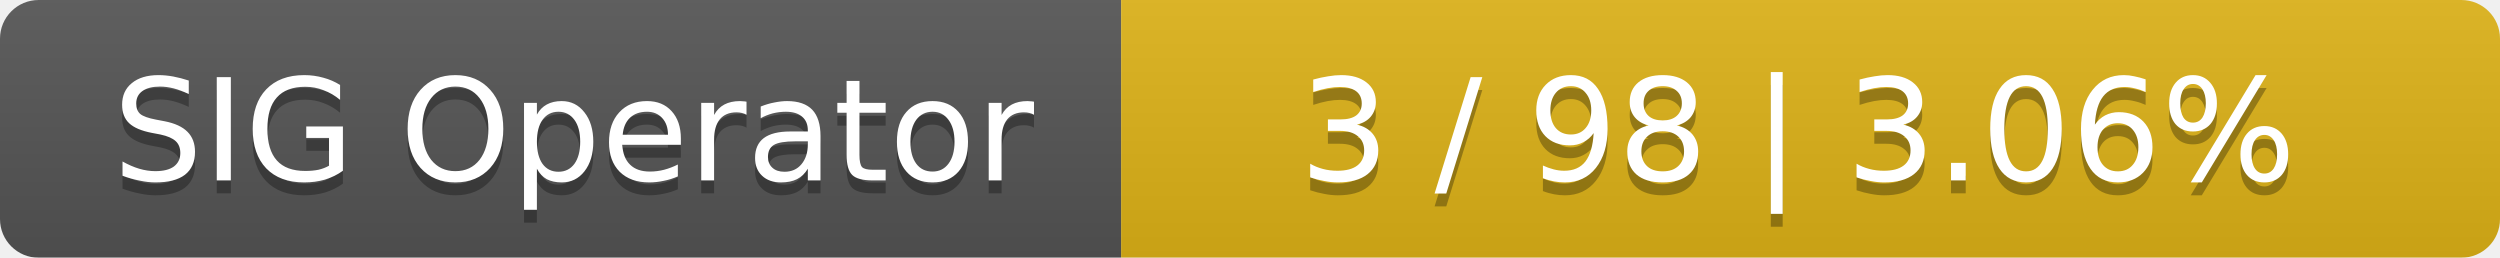
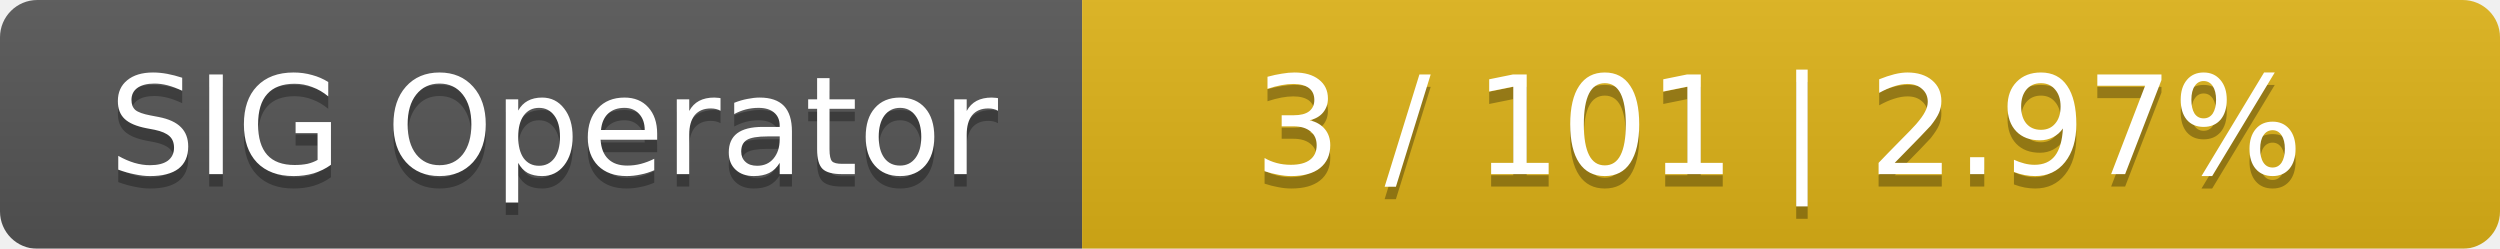
- <svg xmlns="http://www.w3.org/2000/svg" width="194" height="20">
+ <svg xmlns="http://www.w3.org/2000/svg" width="201" height="20">
  <linearGradient id="smooth" x2="0" y2="100%">
    <stop offset="0" stop-color="#bbb" stop-opacity=".1" />
    <stop offset="1" stop-opacity=".1" />
  </linearGradient>
  <mask id="round">
-     <rect width="194" height="20" rx="3" fill="#fff" />
+     <rect width="201" height="20" rx="3" fill="#fff" />
  </mask>
  <g mask="url(#round)">
    <rect width="87" height="20" fill="#555" />
-     <rect x="87" width="107" height="20" fill="#dfb317" />
-     <rect width="194" height="20" fill="url(#smooth)" />
+     <rect x="87" width="114" height="20" fill="#dfb317" />
+     <rect width="201" height="20" fill="url(#smooth)" />
  </g>
  <g fill="#fff" text-anchor="middle" font-family="DejaVu Sans,Verdana,Geneva,sans-serif" font-size="11">
    <text x="44.5" y="15" fill="#010101" fill-opacity=".3">SIG Operator</text>
    <text x="44.5" y="14">SIG Operator</text>
-     <text x="139.5" y="15" fill="#010101" fill-opacity=".3">3 / 98    |    3.06%</text>
-     <text x="139.5" y="14">3 / 98    |    3.06%</text>
+     <text x="143" y="15" fill="#010101" fill-opacity=".3">3 / 101    |    2.97%</text>
+     <text x="143" y="14">3 / 101    |    2.97%</text>
  </g>
</svg>
